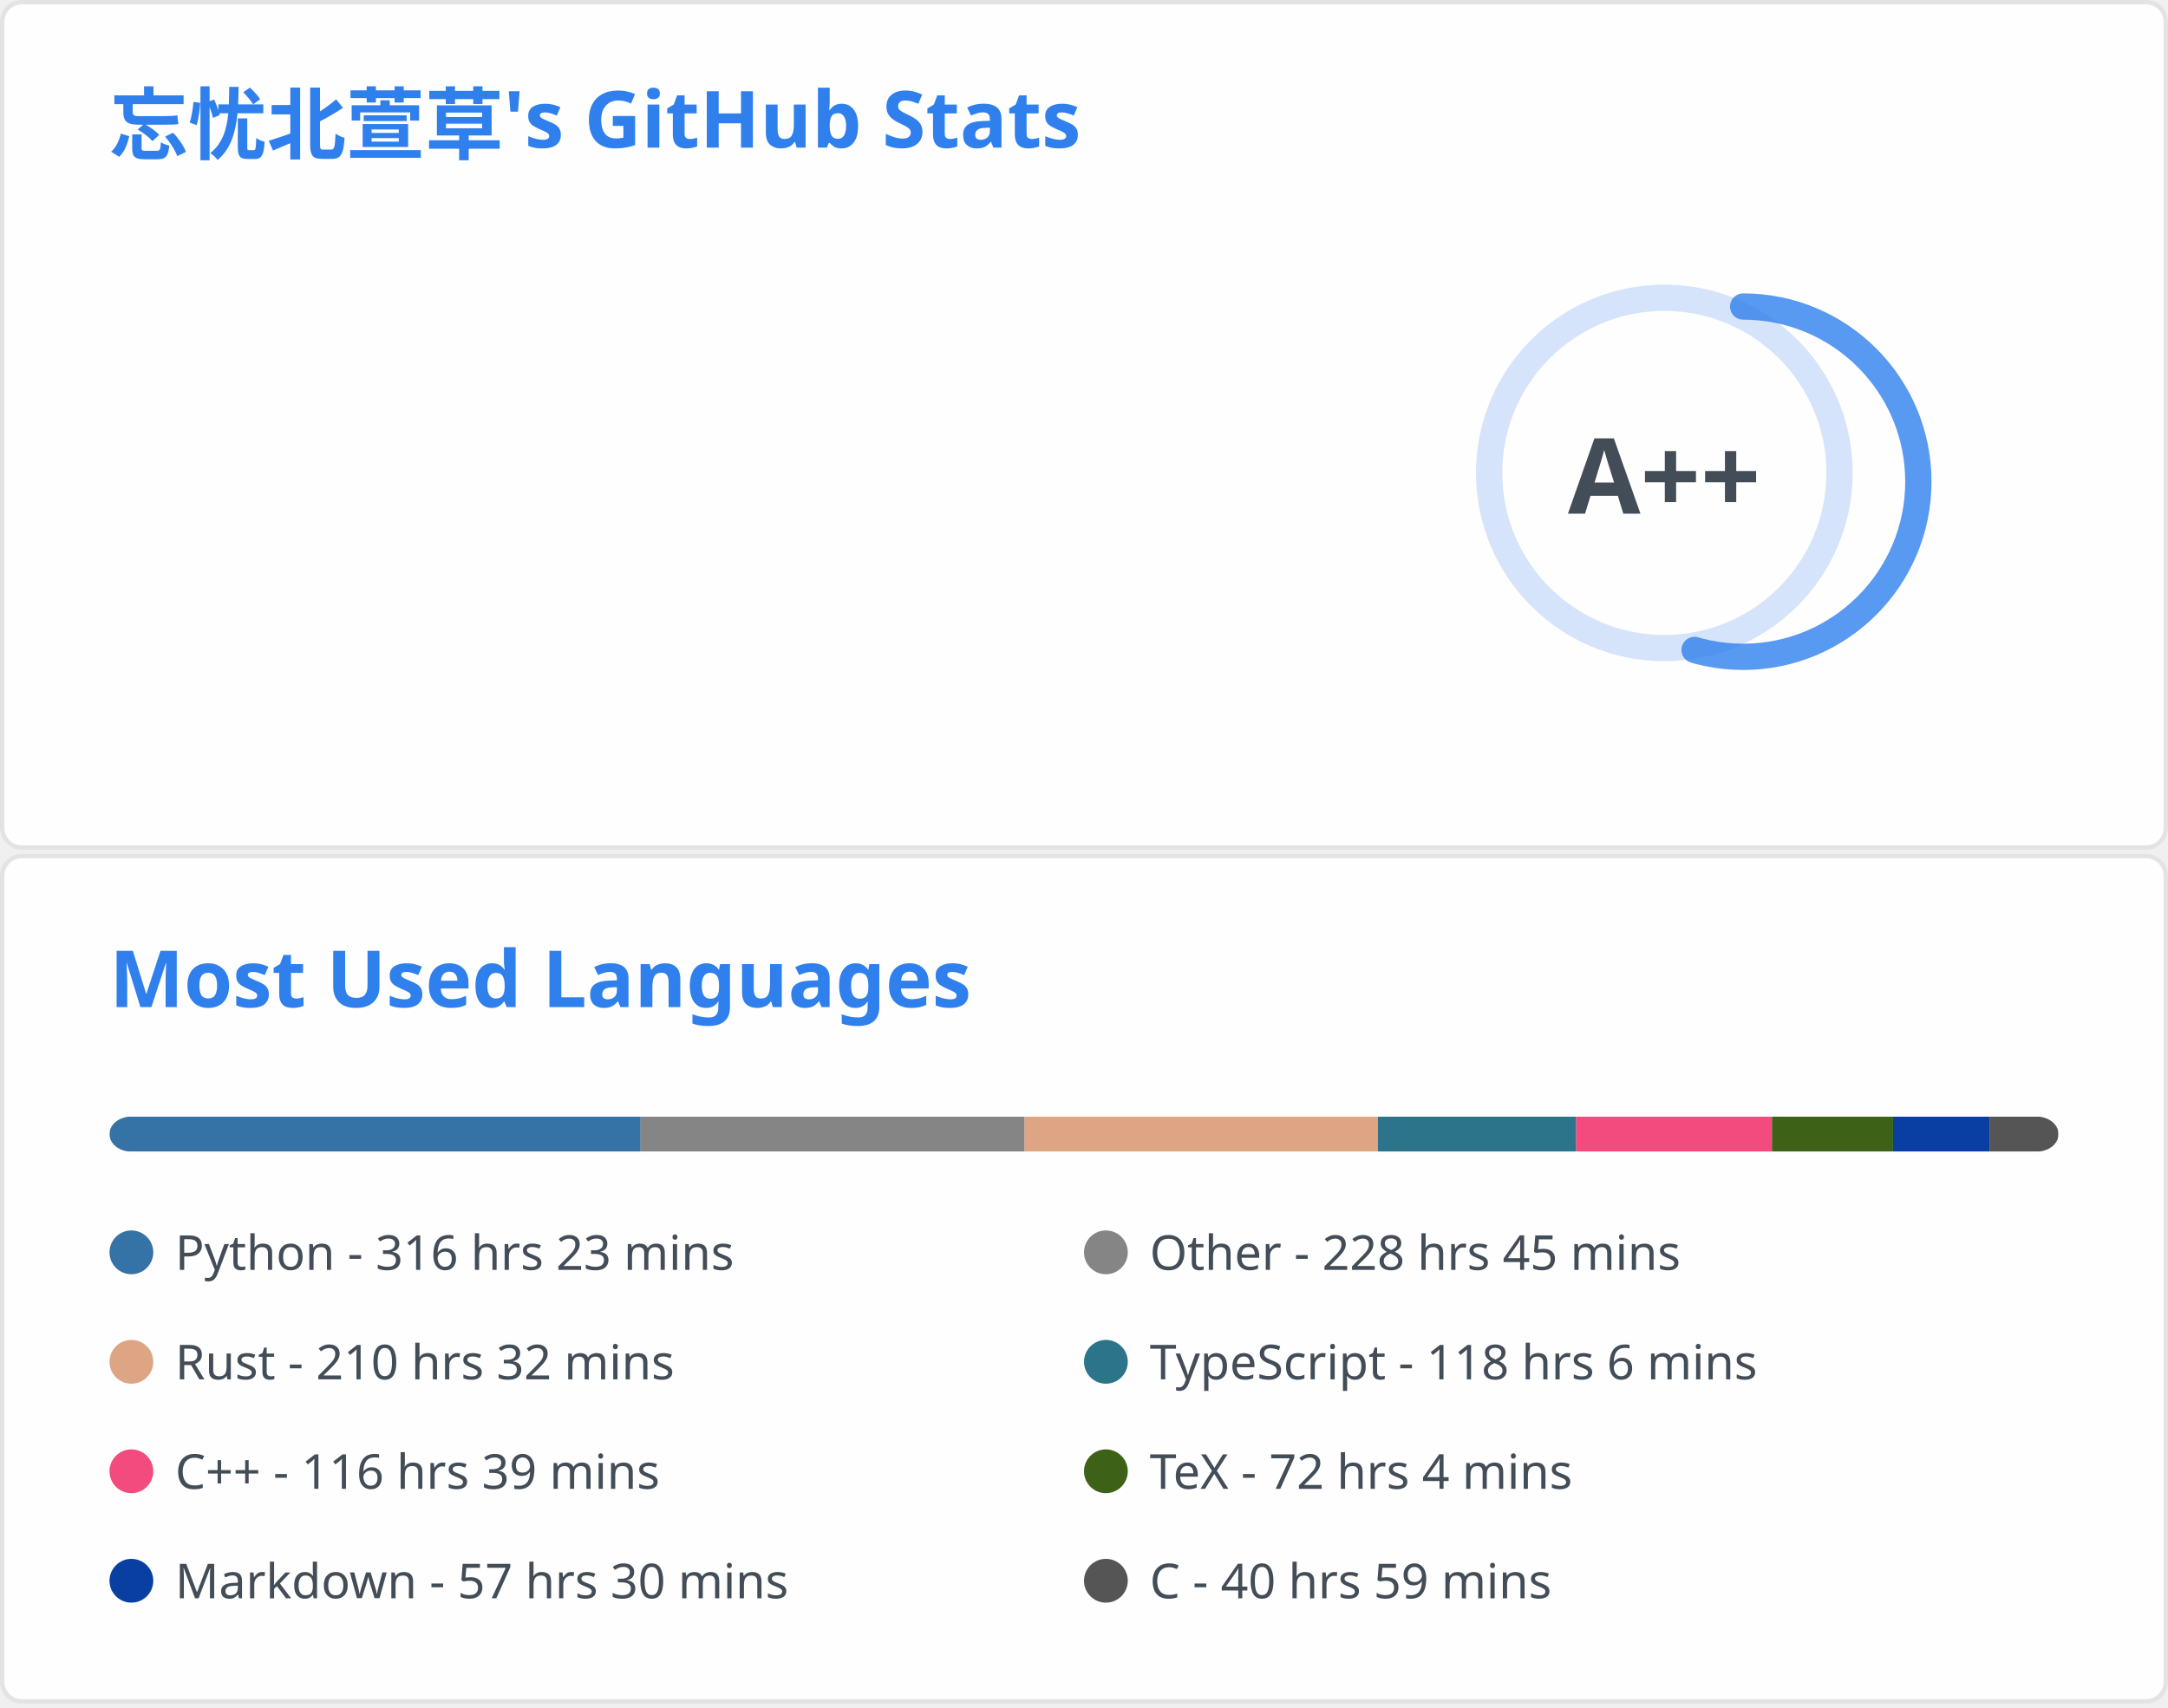
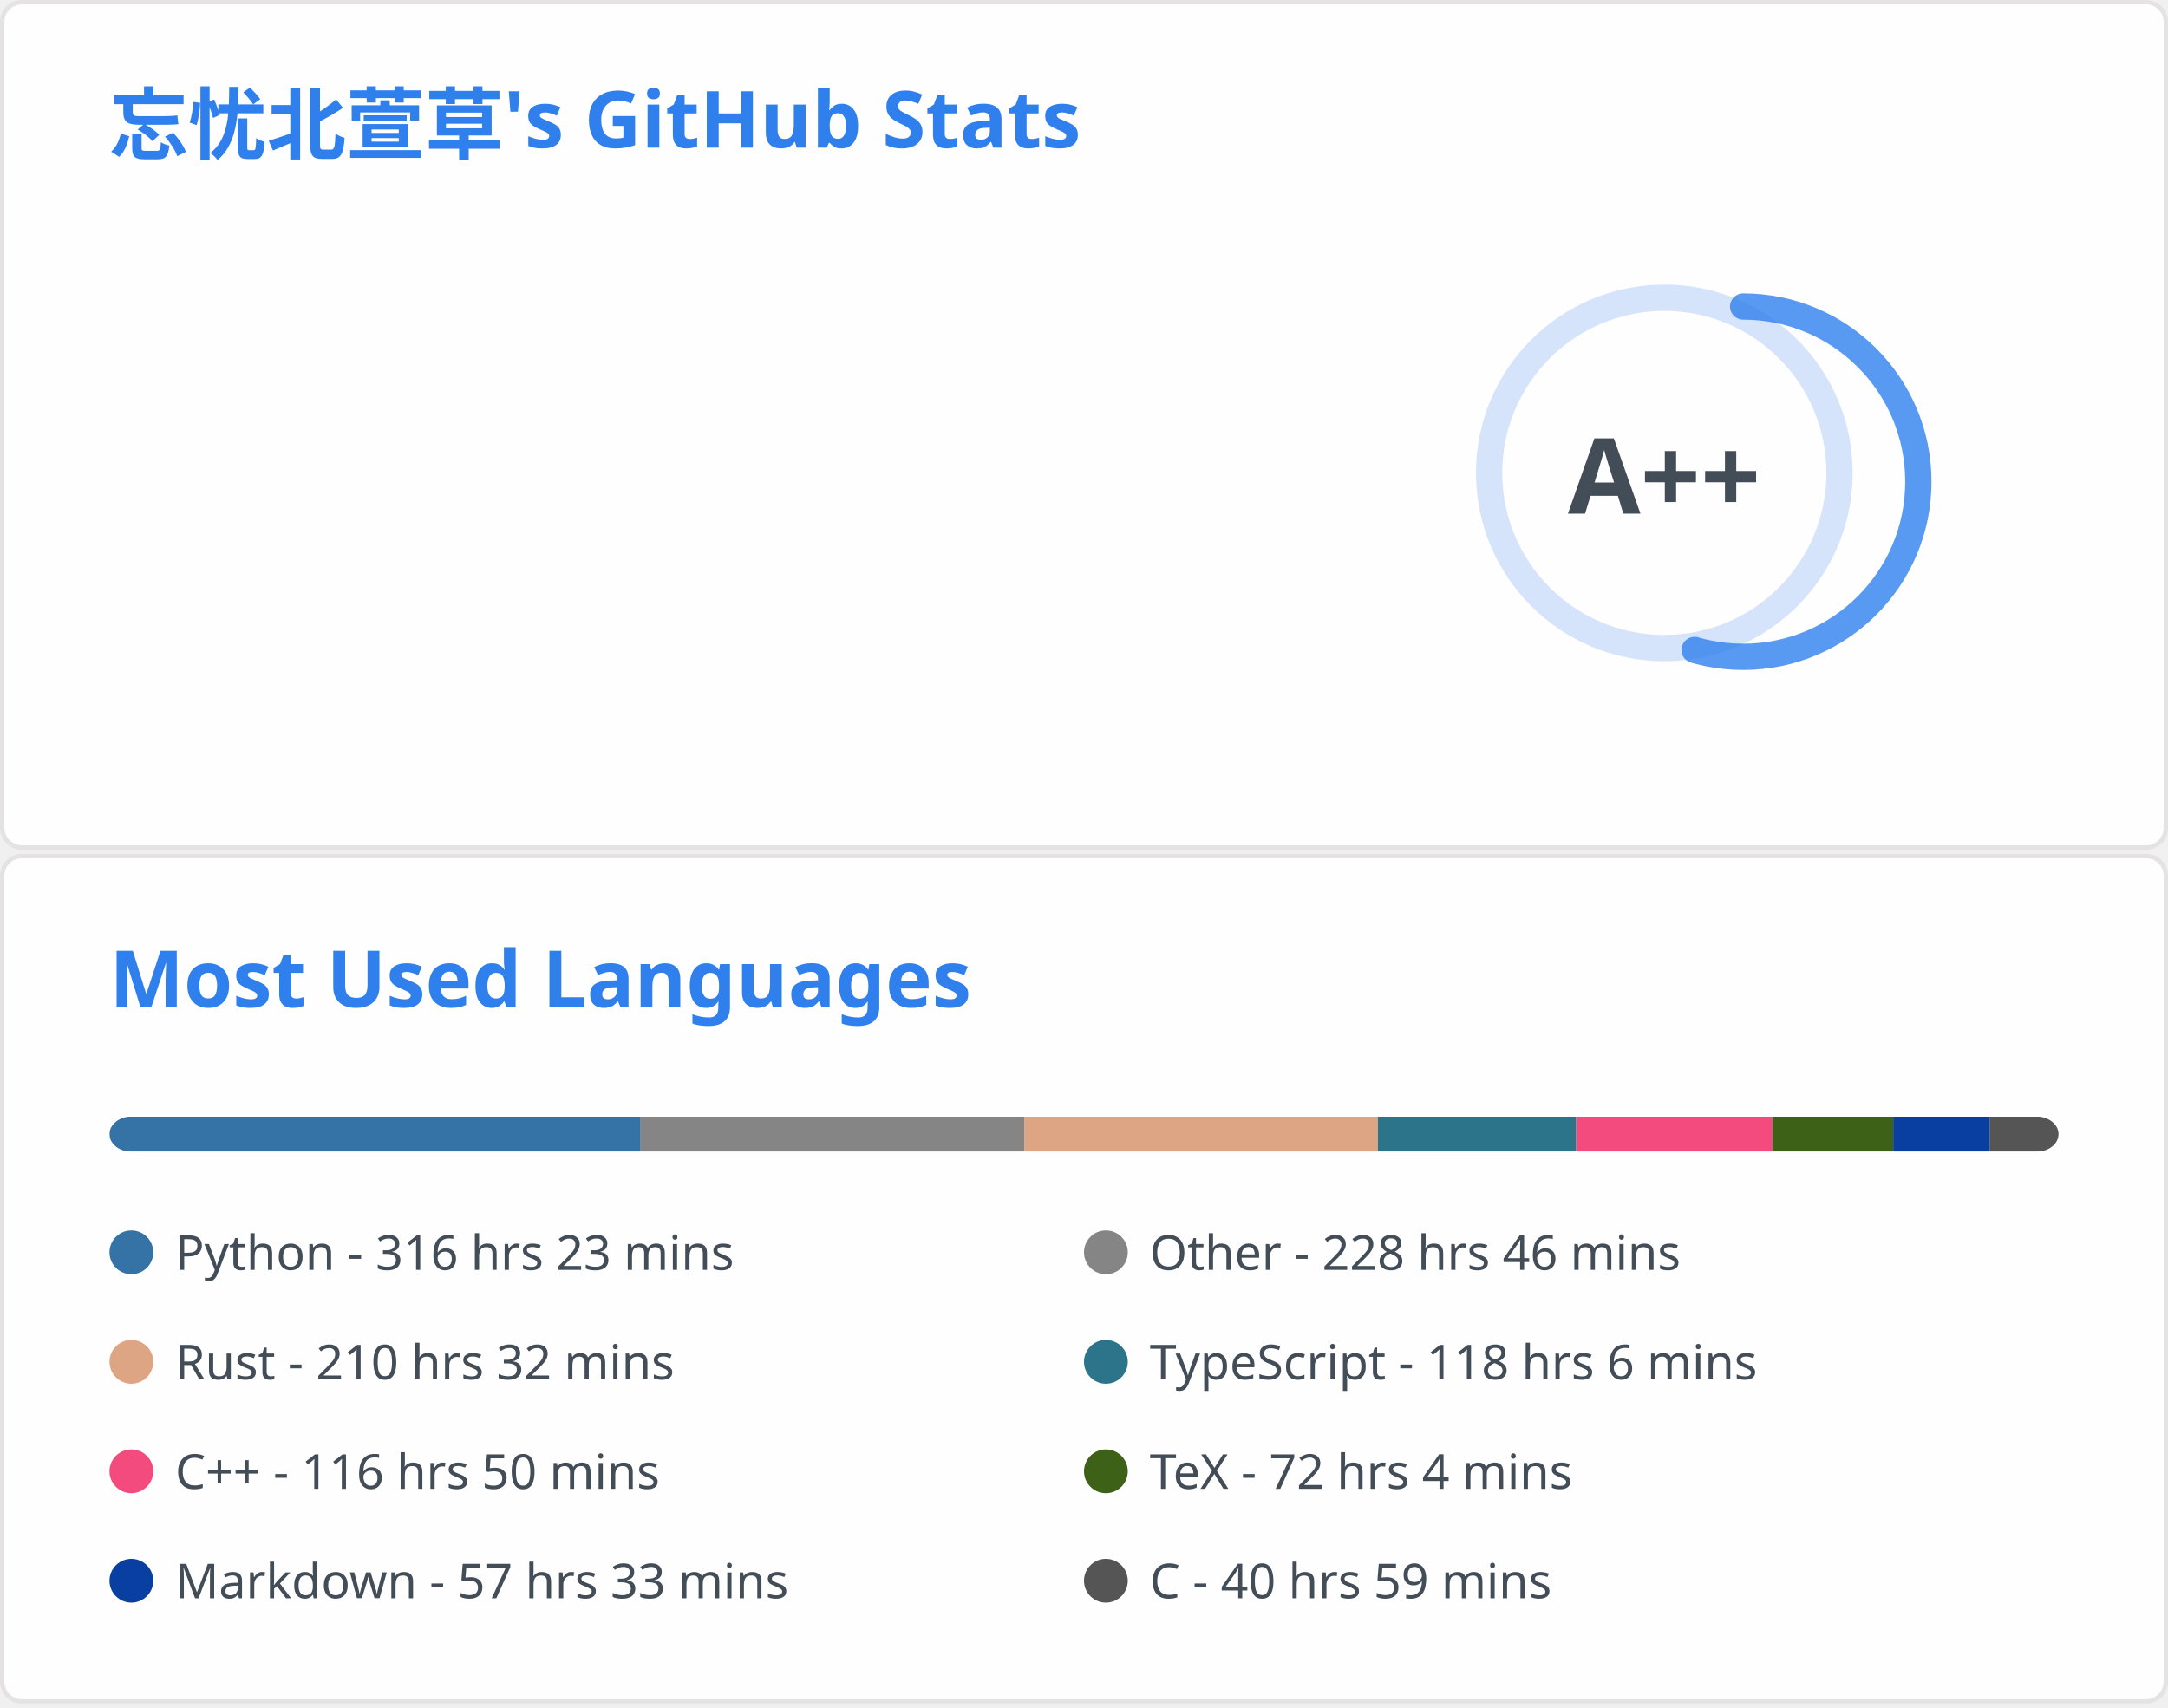
<svg xmlns="http://www.w3.org/2000/svg" aria-labelledby="descId" width="495" height="390" viewBox="0 0 495 390" fill="none">
  <svg width="495" height="195" fill="none" aria-labelledby="descId" viewBox="0 0 495 195" y="0">
    <style>@keyframes rankAnimation{0%{stroke-dashoffset:251.327}}@keyframes scaleInAnimation{0%{transform:translate(-5px,5px) scale(0)}to{transform:translate(-5px,5px) scale(1)}}@keyframes fadeInAnimation{0%{opacity:0}to{opacity:1}}.stat{font:600 14px"Segoe UI",Ubuntu,Sans-Serif;fill:#434d58}.bold{font:700 14px"Segoe UI",Ubuntu,Sans-Serif}.icon{fill:#4c71f2}.stagger{opacity:0;animation:fadeInAnimation .3s ease-in-out forwards}.rank-circle,.rank-circle-rim{stroke:#2f80ed33;fill:none;stroke-width:6}.rank-circle{stroke:#2f80edcc;stroke-dasharray:250;stroke-linecap:round;transform-origin:-10px 8px;transform:rotate(-90deg);stroke-dashoffset:113.097}.rank-text{font:800 24px"Segoe UI",Ubuntu,Sans-Serif;fill:#434d58;transform:translate(-5px,5px)}.rank-circle{animation:rankAnimation 1s forwards ease-in-out}.rank-text{animation:scaleInAnimation .3s ease-in-out forwards}@supports (-moz-appearance:auto){.header{font-size:15.3px}}.lang-name{font:400 11px"Segoe UI",Ubuntu,Sans-Serif;fill:#434d58}.header{font:600 18px"Segoe UI",Ubuntu,Sans-Serif;fill:#2f80ed;animation:fadeInAnimation .8s ease-in-out forwards}@supports (-moz-appearance:auto){.header{font-size:15.3px}}</style>
    <rect width="494" height="99%" x=".5" y=".5" fill="#fffefe" stroke="#e4e2e2" rx="4.5" />
    <text class="header" transform="translate(25 35)">忘忧北萱草's GitHub Stats</text>
    <svg y="60">
      <g transform="translate(390 40)">
        <circle cx="-10" cy="8" r="40" class="rank-circle-rim" />
        <circle cx="-10" cy="8" r="40" class="rank-circle" />
        <text x="-5" y="3" alignment-baseline="central" class="rank-text" dominant-baseline="central" text-anchor="middle">A++</text>
      </g>
      <svg>
        <g class="stagger" style="animation-delay: 450ms" transform="translate(25)">
          <svg width="16" height="16" class="icon" viewBox="0 0 16 16">
            <path fill-rule="evenodd" d="M8 .25a.75.75 0 0 1 .673.418l1.882 3.815 4.21.612a.75.75 0 0 1 .416 1.279l-3.046 2.97.719 4.192a.75.75 0 0 1-1.088.791L8 12.347l-3.766 1.98a.75.75 0 0 1-1.088-.79l.72-4.194L.818 6.374a.75.75 0 0 1 .416-1.28l4.21-.611L7.327.668A.75.75 0 0 1 8 .25zm0 2.445L6.615 5.5a.75.75 0 0 1-.564.41l-3.097.45 2.24 2.184a.75.75 0 0 1 .216.664l-.528 3.084 2.769-1.456a.75.75 0 0 1 .698 0l2.77 1.456-.53-3.084a.75.75 0 0 1 .216-.664l2.24-2.183-3.096-.45a.75.75 0 0 1-.564-.41L8 2.694v.001z" />
          </svg>
          <text x="25" y="12.5" class="stat bold">Total Stars Earned:</text>
-           <text x="170" y="12.5" class="stat">5370</text>
+           <text x="170" y="12.5" class="stat">5371</text>
        </g>
        <g class="stagger" style="animation-delay: 600ms" transform="translate(25 25)">
          <svg width="16" height="16" class="icon" viewBox="0 0 16 16">
            <path fill-rule="evenodd" d="M1.643 3.143.427 1.927A.25.25 0 0 0 0 2.104V5.75c0 .138.112.25.25.25h3.646a.25.25 0 0 0 .177-.427L2.715 4.215a6.5 6.5 0 1 1-1.18 4.458.75.75 0 1 0-1.493.154 8.001 8.001 0 1 0 1.6-5.684zM7.75 4a.75.75 0 0 1 .75.75v2.992l2.028.812a.75.75 0 0 1-.557 1.392l-2.5-1A.75.75 0 0 1 7 8.25v-3.5A.75.75 0 0 1 7.75 4z" />
          </svg>
          <text x="25" y="12.5" class="stat bold">Total Commits:</text>
          <text x="170" y="12.5" class="stat">915</text>
        </g>
        <g class="stagger" style="animation-delay: 750ms" transform="translate(25 50)">
          <svg width="16" height="16" class="icon" viewBox="0 0 16 16">
            <path fill-rule="evenodd" d="M7.177 3.073 9.573.677A.25.25 0 0 1 10 .854v4.792a.25.25 0 0 1-.427.177L7.177 3.427a.25.25 0 0 1 0-.354zM3.75 2.5a.75.75 0 1 0 0 1.5.75.75 0 0 0 0-1.5zm-2.25.75a2.25 2.25 0 1 1 3 2.122v5.256a2.251 2.251 0 1 1-1.5 0V5.372A2.25 2.25 0 0 1 1.5 3.25zM11 2.5h-1V4h1a1 1 0 0 1 1 1v5.628a2.251 2.251 0 1 0 1.5 0V5A2.5 2.5 0 0 0 11 2.5zm1 10.25a.75.75 0 1 1 1.5 0 .75.75 0 0 1-1.5 0zM3.75 12a.75.75 0 1 0 0 1.5.75.75 0 0 0 0-1.5z" />
          </svg>
          <text x="25" y="12.5" class="stat bold">Total PRs:</text>
          <text x="170" y="12.5" class="stat">39</text>
        </g>
        <g class="stagger" style="animation-delay: 900ms" transform="translate(25 75)">
          <svg width="16" height="16" class="icon" viewBox="0 0 16 16">
            <path fill-rule="evenodd" d="M8 1.5a6.5 6.5 0 1 0 0 13 6.5 6.5 0 0 0 0-13zM0 8a8 8 0 1 1 16 0A8 8 0 0 1 0 8zm9 3a1 1 0 1 1-2 0 1 1 0 0 1 2 0zm-.25-6.25a.75.75 0 0 0-1.5 0v3.5a.75.75 0 0 0 1.5 0v-3.5z" />
          </svg>
          <text x="25" y="12.5" class="stat bold">Total Issues:</text>
          <text x="170" y="12.5" class="stat">14</text>
        </g>
        <g class="stagger" style="animation-delay: 1050ms" transform="translate(25 100)">
          <svg width="16" height="16" class="icon" viewBox="0 0 16 16">
            <path fill-rule="evenodd" d="M2 2.5A2.5 2.5 0 0 1 4.5 0h8.75a.75.75 0 0 1 .75.75v12.5a.75.75 0 0 1-.75.75h-2.5a.75.75 0 1 1 0-1.5h1.75v-2h-8a1 1 0 0 0-.714 1.7.75.75 0 0 1-1.072 1.05A2.495 2.495 0 0 1 2 11.5v-9zm10.5-1V9h-8c-.356 0-.694.074-1 .208V2.5a1 1 0 0 1 1-1h8zM5 12.25v3.25a.25.25 0 0 0 .4.2l1.45-1.087a.25.25 0 0 1 .3 0L8.6 15.7a.25.25 0 0 0 .4-.2v-3.25a.25.25 0 0 0-.25-.25h-3.5a.25.25 0 0 0-.25.25z" />
          </svg>
          <text x="25" y="12.5" class="stat bold">Contributed to:</text>
-           <text x="170" y="12.5" class="stat">68</text>
+           <text x="170" y="12.5" class="stat">67</text>
        </g>
      </svg>
    </svg>
  </svg>
  <svg width="495" height="195" fill="none" aria-labelledby="descId" viewBox="0 0 495 195" y="195">
    <style>@keyframes rankAnimation{0%{stroke-dashoffset:251.327}}@keyframes scaleInAnimation{0%{transform:translate(-5px,5px) scale(0)}to{transform:translate(-5px,5px) scale(1)}}@keyframes fadeInAnimation{0%{opacity:0}to{opacity:1}}.stat{font:600 14px"Segoe UI",Ubuntu,Sans-Serif;fill:#434d58}.bold{font:700 14px"Segoe UI",Ubuntu,Sans-Serif}.icon{fill:#4c71f2}.stagger{opacity:0;animation:fadeInAnimation .3s ease-in-out forwards}.rank-circle,.rank-circle-rim{stroke:#2f80ed33;fill:none;stroke-width:6}.rank-circle{stroke:#2f80edcc;stroke-dasharray:250;stroke-linecap:round;transform-origin:-10px 8px;transform:rotate(-90deg);stroke-dashoffset:113.097}.rank-text{font:800 24px"Segoe UI",Ubuntu,Sans-Serif;fill:#434d58;transform:translate(-5px,5px)}.rank-circle{animation:rankAnimation 1s forwards ease-in-out}.rank-text{animation:scaleInAnimation .3s ease-in-out forwards}@supports (-moz-appearance:auto){.header{font-size:15.3px}}.lang-name{font:400 11px"Segoe UI",Ubuntu,Sans-Serif;fill:#434d58}.header{font:600 18px"Segoe UI",Ubuntu,Sans-Serif;fill:#2f80ed;animation:fadeInAnimation .8s ease-in-out forwards}@supports (-moz-appearance:auto){.header{font-size:15.3px}}</style>
    <rect width="494" height="99%" x=".5" y=".5" fill="#fffefe" stroke="#e4e2e2" rx="4.5" />
    <text class="header" transform="translate(25 35)">Most Used Languages</text>
    <svg y="60">
      <svg>
        <mask id="rect-mask">
          <rect width="445" height="8" x="25" fill="#fff" rx="5" />
        </mask>
        <path fill="#ddd" d="M25 0h445v8H25z" mask="url(#rect-mask)" />
        <path fill="#3572A5" d="M25 0h121.263v8H25z" mask="url(#rect-mask)" />
        <path fill="#858585" d="M146.262 0h87.665v8h-87.665z" mask="url(#rect-mask)" />
        <path fill="#dea584" d="M233.928 0h80.678v8h-80.678z" mask="url(#rect-mask)" />
        <path fill="#2b7489" d="M314.606 0h45.256v8h-45.256z" mask="url(#rect-mask)" />
-         <path fill="#f34b7d" d="M359.863 0h44.722v8h-44.722z" mask="url(#rect-mask)" />
-         <path fill="#3D6117" d="M404.585 0h27.634v8h-27.634z" mask="url(#rect-mask)" />
-         <path fill="#083fa1" d="M432.22 0h22.027v8H432.22z" mask="url(#rect-mask)" />
-         <path fill="#555" d="M454.247 0h15.708v8h-15.708z" mask="url(#rect-mask)" />
+         <path fill="#f34b7d" d="M359.863 0h44.767v8h-44.767z" mask="url(#rect-mask)" />
+         <path fill="#3D6117" d="M404.63 0h27.634v8H404.63z" mask="url(#rect-mask)" />
+         <path fill="#083fa1" d="M432.264 0h22.072v8h-22.072z" mask="url(#rect-mask)" />
+         <path fill="#555" d="M454.336 0h15.708v8h-15.708z" mask="url(#rect-mask)" />
        <g transform="translate(25 25)">
          <circle cx="5" cy="6" r="5" fill="#3572A5" />
          <text x="15" y="10" class="lang-name">Python - 316 hrs 23 mins</text>
        </g>
        <g transform="translate(247.5 25)">
          <circle cx="5" cy="6" r="5" fill="#858585" />
-           <text x="15" y="10" class="lang-name">Other - 228 hrs 45 mins</text>
+           <text x="15" y="10" class="lang-name">Other - 228 hrs 46 mins</text>
        </g>
        <g transform="translate(25 50)">
          <circle cx="5" cy="6" r="5" fill="#dea584" />
          <text x="15" y="10" class="lang-name">Rust - 210 hrs 32 mins</text>
        </g>
        <g transform="translate(247.5 50)">
          <circle cx="5" cy="6" r="5" fill="#2b7489" />
          <text x="15" y="10" class="lang-name">TypeScript - 118 hrs 6 mins</text>
        </g>
        <g transform="translate(25 75)">
          <circle cx="5" cy="6" r="5" fill="#f34b7d" />
-           <text x="15" y="10" class="lang-name">C++ - 116 hrs 39 mins</text>
+           <text x="15" y="10" class="lang-name">C++ - 116 hrs 50 mins</text>
        </g>
        <g transform="translate(247.5 75)">
          <circle cx="5" cy="6" r="5" fill="#3D6117" />
          <text x="15" y="10" class="lang-name">TeX - 72 hrs 4 mins</text>
        </g>
        <g transform="translate(25 100)">
          <circle cx="5" cy="6" r="5" fill="#083fa1" />
-           <text x="15" y="10" class="lang-name">Markdown - 57 hrs 30 mins</text>
+           <text x="15" y="10" class="lang-name">Markdown - 57 hrs 33 mins</text>
        </g>
        <g transform="translate(247.5 100)">
          <circle cx="5" cy="6" r="5" fill="#555" />
          <text x="15" y="10" class="lang-name">C - 40 hrs 59 mins</text>
        </g>
      </svg>
    </svg>
  </svg>
</svg>
